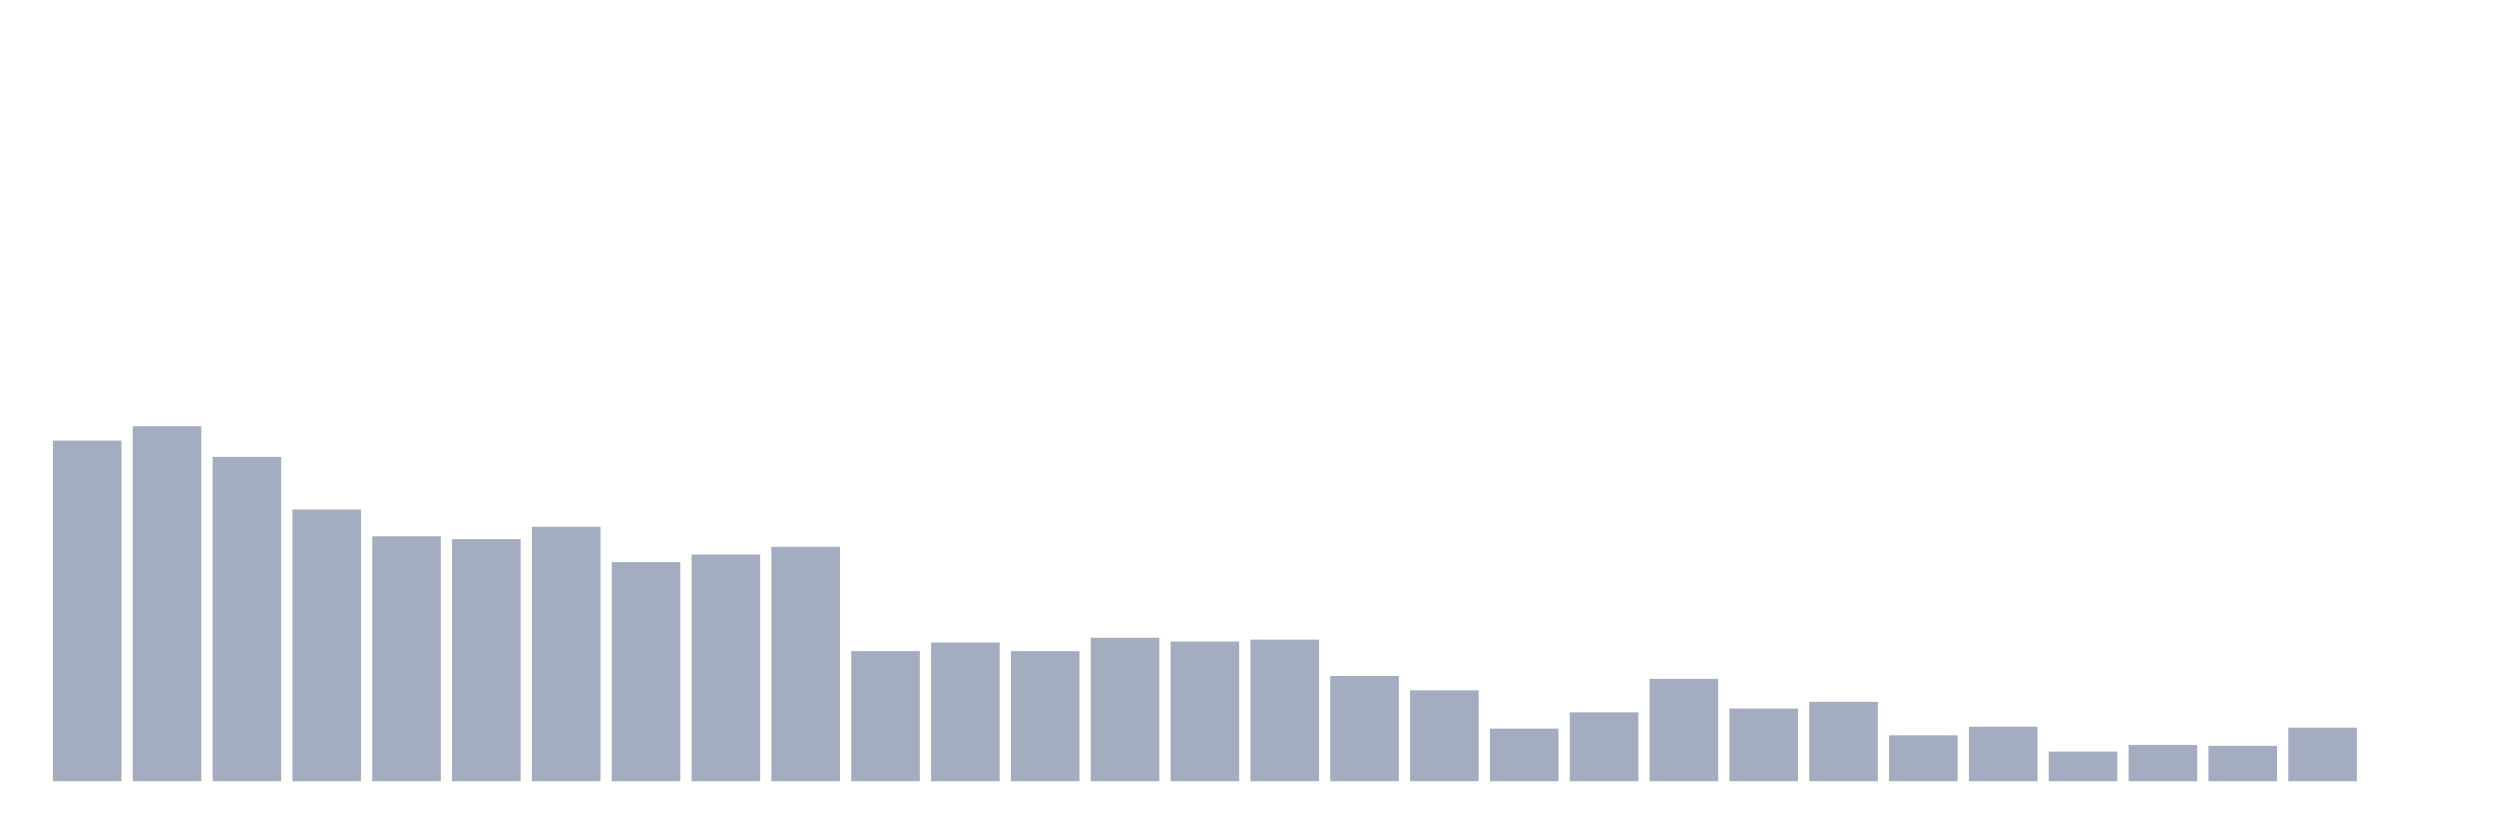
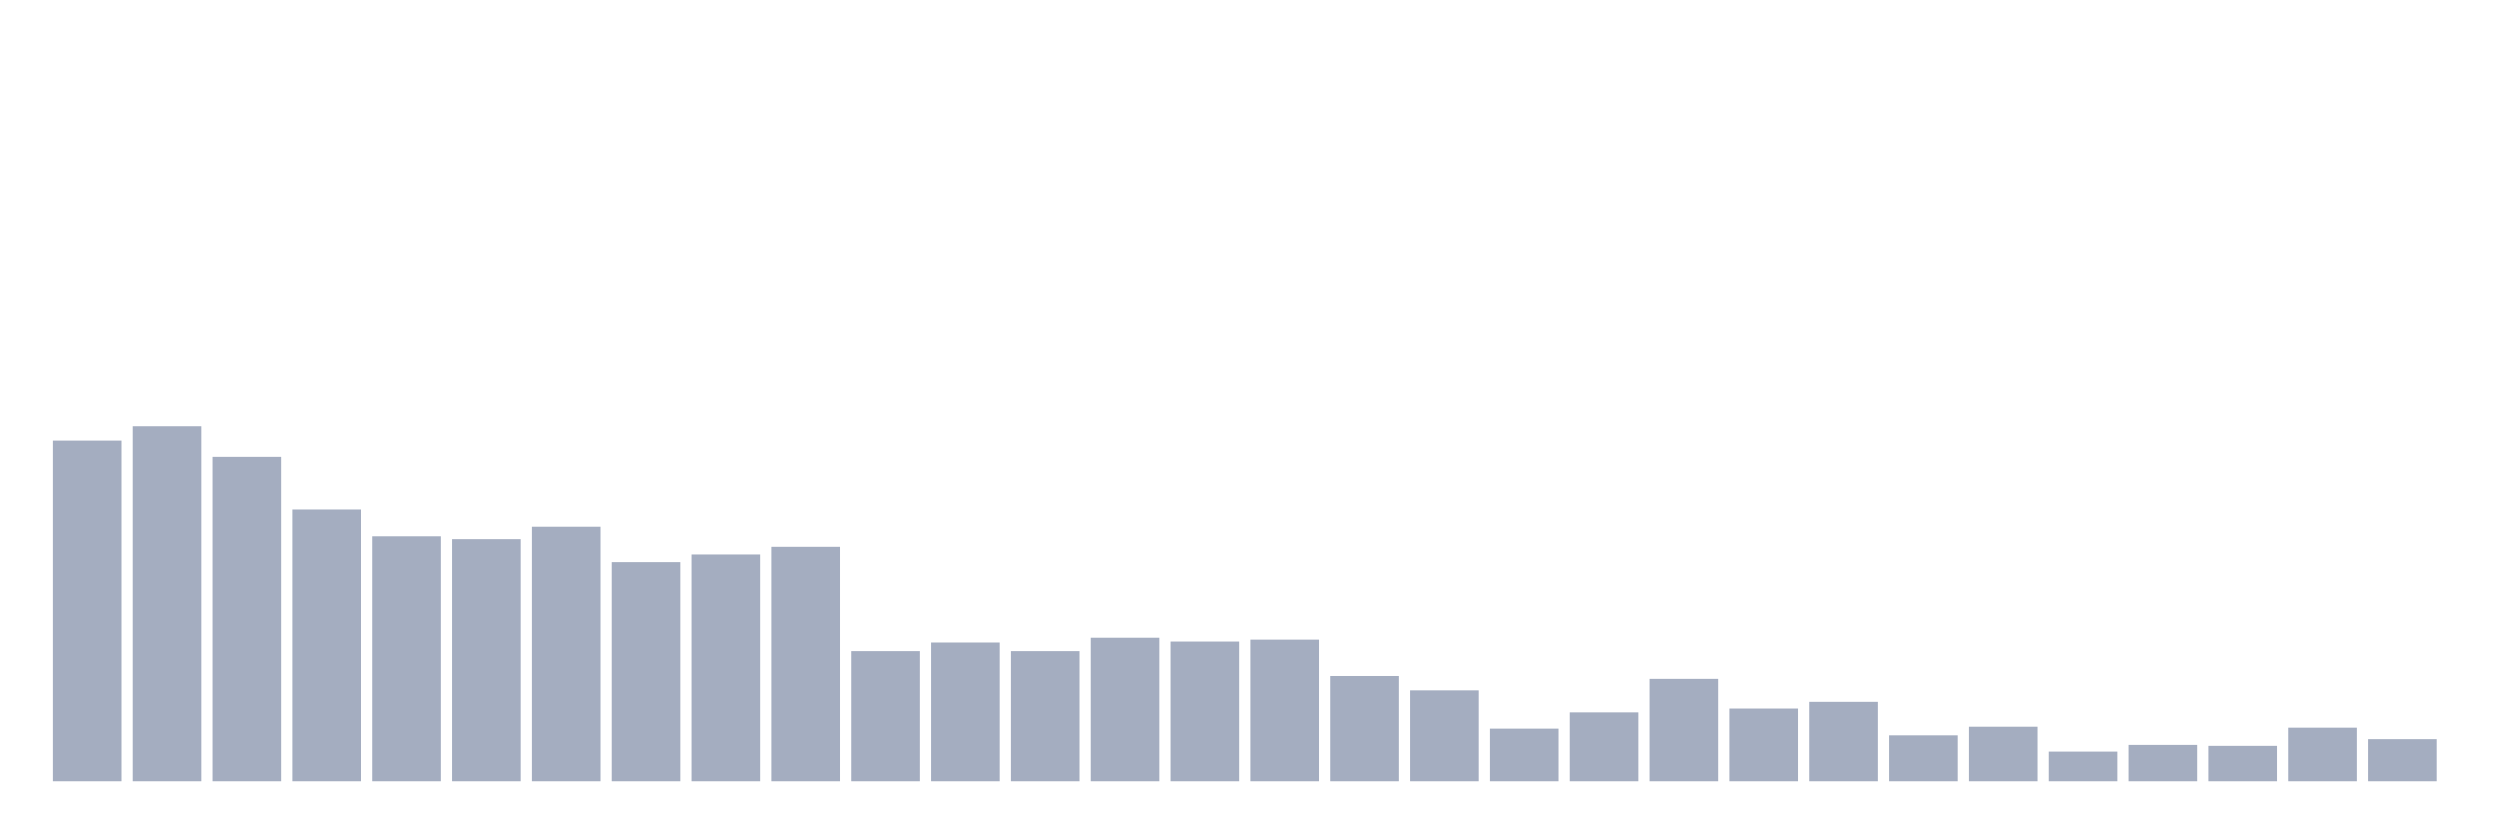
<svg xmlns="http://www.w3.org/2000/svg" viewBox="0 0 480 160">
  <g transform="translate(10,10)">
    <rect class="bar" x="0.153" width="13.175" y="74.593" height="65.407" fill="rgb(164,173,192)" />
    <rect class="bar" x="15.482" width="13.175" y="71.837" height="68.163" fill="rgb(164,173,192)" />
    <rect class="bar" x="30.81" width="13.175" y="77.717" height="62.283" fill="rgb(164,173,192)" />
    <rect class="bar" x="46.138" width="13.175" y="87.822" height="52.178" fill="rgb(164,173,192)" />
    <rect class="bar" x="61.466" width="13.175" y="92.966" height="47.034" fill="rgb(164,173,192)" />
    <rect class="bar" x="76.794" width="13.175" y="93.517" height="46.483" fill="rgb(164,173,192)" />
    <rect class="bar" x="92.123" width="13.175" y="91.129" height="48.871" fill="rgb(164,173,192)" />
    <rect class="bar" x="107.451" width="13.175" y="97.927" height="42.073" fill="rgb(164,173,192)" />
    <rect class="bar" x="122.779" width="13.175" y="96.457" height="43.543" fill="rgb(164,173,192)" />
    <rect class="bar" x="138.107" width="13.175" y="94.987" height="45.013" fill="rgb(164,173,192)" />
    <rect class="bar" x="153.436" width="13.175" y="115.013" height="24.987" fill="rgb(164,173,192)" />
    <rect class="bar" x="168.764" width="13.175" y="113.36" height="26.64" fill="rgb(164,173,192)" />
    <rect class="bar" x="184.092" width="13.175" y="115.013" height="24.987" fill="rgb(164,173,192)" />
    <rect class="bar" x="199.42" width="13.175" y="112.441" height="27.559" fill="rgb(164,173,192)" />
    <rect class="bar" x="214.748" width="13.175" y="113.176" height="26.824" fill="rgb(164,173,192)" />
    <rect class="bar" x="230.077" width="13.175" y="112.808" height="27.192" fill="rgb(164,173,192)" />
    <rect class="bar" x="245.405" width="13.175" y="119.79" height="20.21" fill="rgb(164,173,192)" />
    <rect class="bar" x="260.733" width="13.175" y="122.546" height="17.454" fill="rgb(164,173,192)" />
    <rect class="bar" x="276.061" width="13.175" y="129.895" height="10.105" fill="rgb(164,173,192)" />
    <rect class="bar" x="291.39" width="13.175" y="126.772" height="13.228" fill="rgb(164,173,192)" />
    <rect class="bar" x="306.718" width="13.175" y="120.341" height="19.659" fill="rgb(164,173,192)" />
    <rect class="bar" x="322.046" width="13.175" y="126.037" height="13.963" fill="rgb(164,173,192)" />
    <rect class="bar" x="337.374" width="13.175" y="124.751" height="15.249" fill="rgb(164,173,192)" />
    <rect class="bar" x="352.702" width="13.175" y="131.181" height="8.819" fill="rgb(164,173,192)" />
    <rect class="bar" x="368.031" width="13.175" y="129.528" height="10.472" fill="rgb(164,173,192)" />
    <rect class="bar" x="383.359" width="13.175" y="134.304" height="5.696" fill="rgb(164,173,192)" />
    <rect class="bar" x="398.687" width="13.175" y="133.018" height="6.982" fill="rgb(164,173,192)" />
    <rect class="bar" x="414.015" width="13.175" y="133.202" height="6.798" fill="rgb(164,173,192)" />
    <rect class="bar" x="429.344" width="13.175" y="129.711" height="10.289" fill="rgb(164,173,192)" />
-     <rect class="bar" x="444.672" width="13.175" y="140" height="0" fill="rgb(164,173,192)" />
+     <rect class="bar" x="444.672" width="13.175" y="131.916" height="8.084" fill="rgb(164,173,192)" />
  </g>
</svg>
